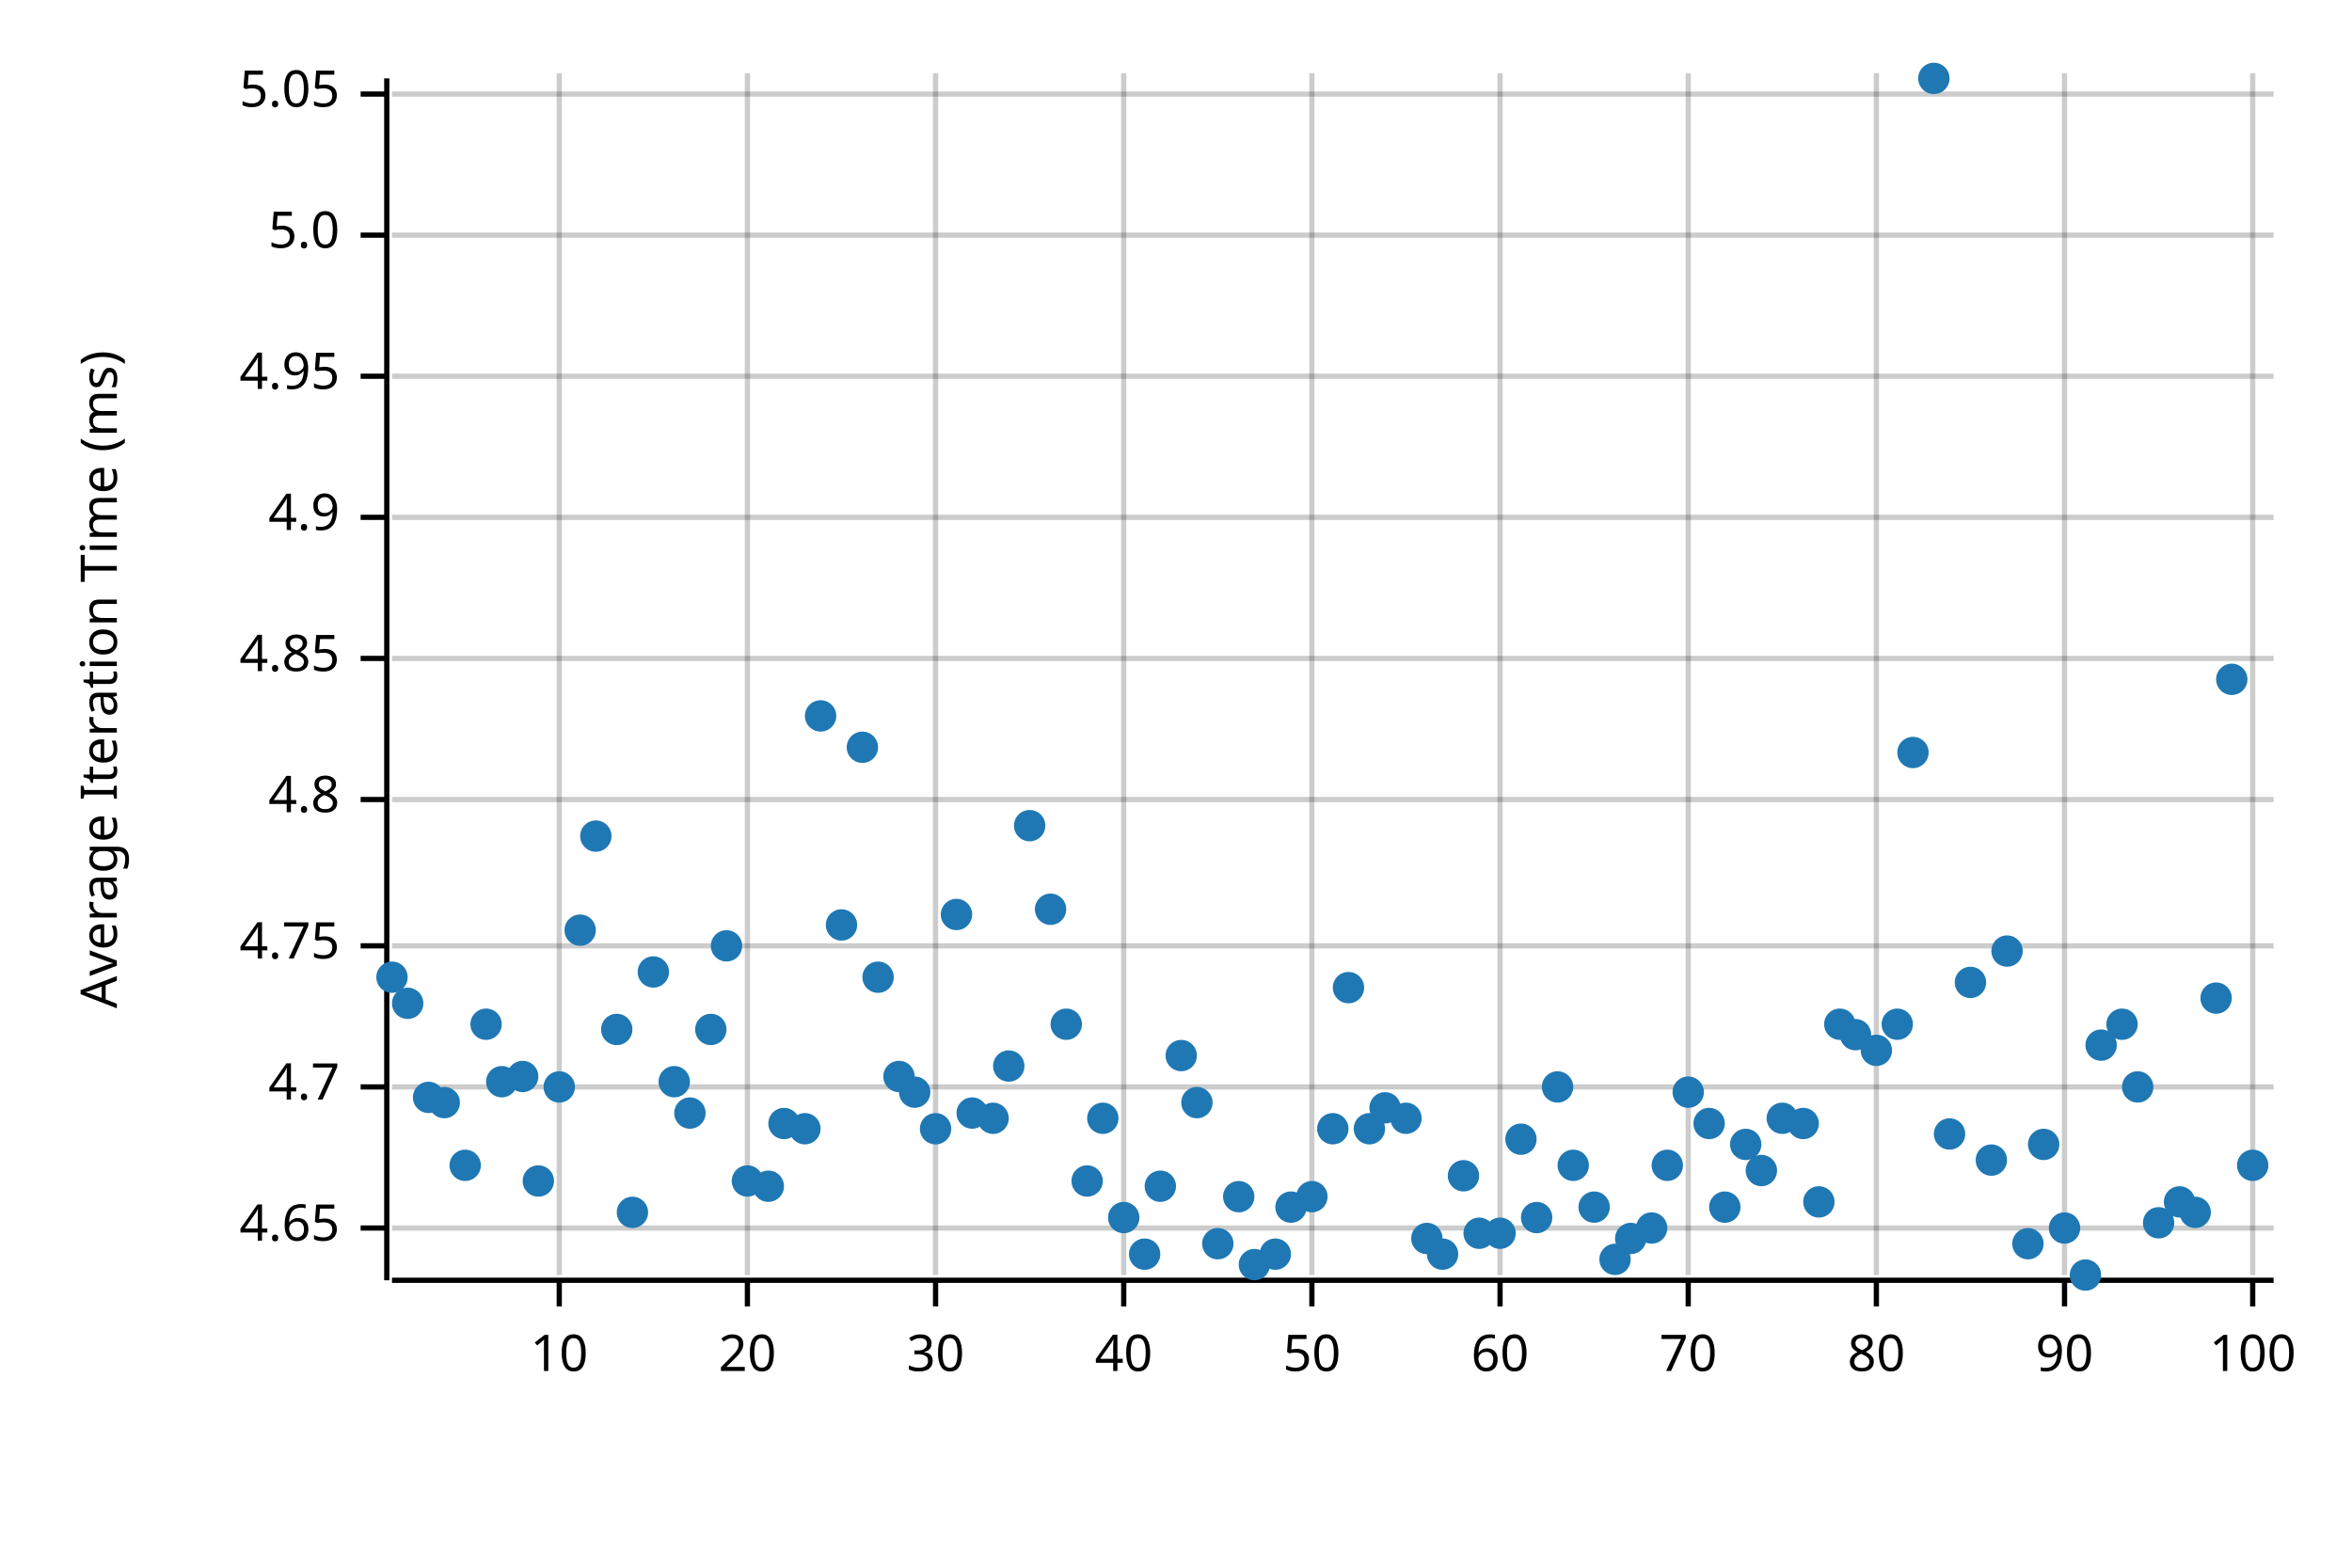
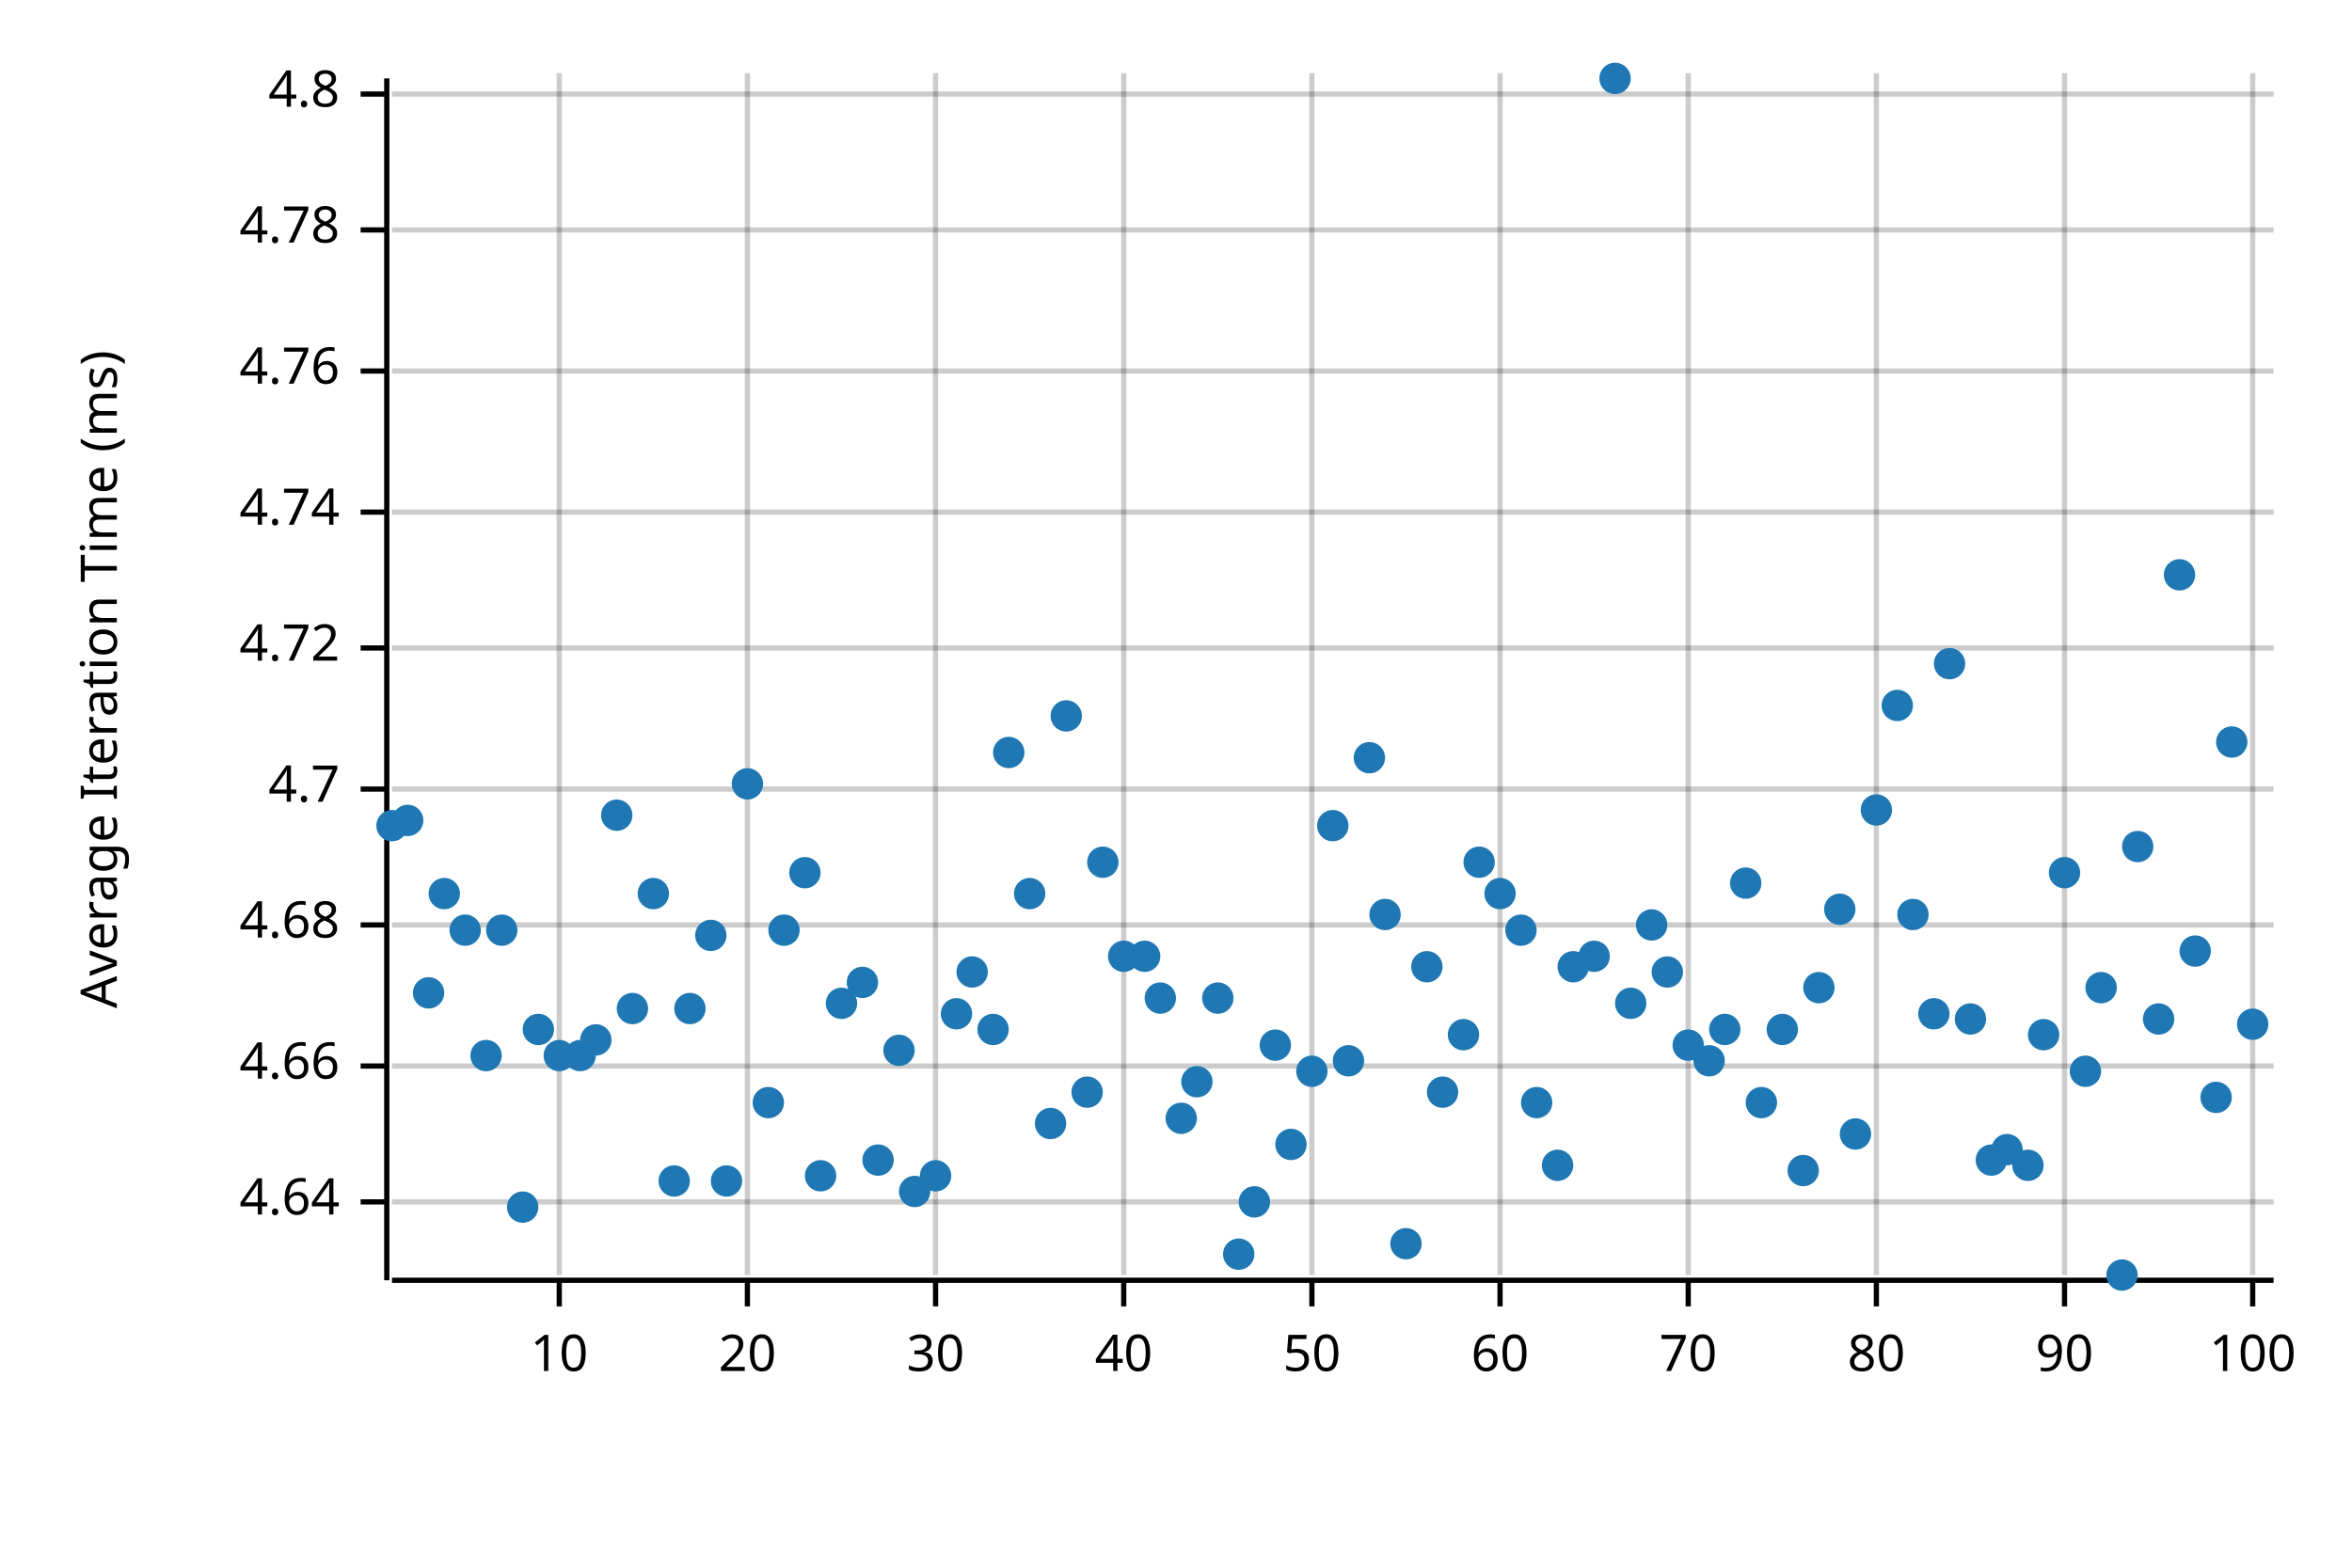
<svg xmlns="http://www.w3.org/2000/svg" width="450" height="300" viewBox="0 0 450 300">
  <text x="15" y="130" dy="0.76em" text-anchor="middle" font-family="sans-serif" font-size="9.677" opacity="1" fill="#000000" transform="rotate(270, 15, 130)">
Average Iteration Time (ms)
</text>
  <line opacity="0.2" stroke="#000000" stroke-width="1" x1="107" y1="244" x2="107" y2="14" />
  <line opacity="0.2" stroke="#000000" stroke-width="1" x1="143" y1="244" x2="143" y2="14" />
  <line opacity="0.2" stroke="#000000" stroke-width="1" x1="179" y1="244" x2="179" y2="14" />
  <line opacity="0.2" stroke="#000000" stroke-width="1" x1="215" y1="244" x2="215" y2="14" />
  <line opacity="0.2" stroke="#000000" stroke-width="1" x1="251" y1="244" x2="251" y2="14" />
  <line opacity="0.2" stroke="#000000" stroke-width="1" x1="287" y1="244" x2="287" y2="14" />
  <line opacity="0.2" stroke="#000000" stroke-width="1" x1="323" y1="244" x2="323" y2="14" />
  <line opacity="0.2" stroke="#000000" stroke-width="1" x1="359" y1="244" x2="359" y2="14" />
  <line opacity="0.2" stroke="#000000" stroke-width="1" x1="395" y1="244" x2="395" y2="14" />
  <line opacity="0.2" stroke="#000000" stroke-width="1" x1="431" y1="244" x2="431" y2="14" />
-   <line opacity="0.2" stroke="#000000" stroke-width="1" x1="75" y1="235" x2="435" y2="235" />
-   <line opacity="0.2" stroke="#000000" stroke-width="1" x1="75" y1="208" x2="435" y2="208" />
-   <line opacity="0.2" stroke="#000000" stroke-width="1" x1="75" y1="181" x2="435" y2="181" />
-   <line opacity="0.2" stroke="#000000" stroke-width="1" x1="75" y1="153" x2="435" y2="153" />
-   <line opacity="0.2" stroke="#000000" stroke-width="1" x1="75" y1="126" x2="435" y2="126" />
-   <line opacity="0.2" stroke="#000000" stroke-width="1" x1="75" y1="99" x2="435" y2="99" />
-   <line opacity="0.2" stroke="#000000" stroke-width="1" x1="75" y1="72" x2="435" y2="72" />
-   <line opacity="0.2" stroke="#000000" stroke-width="1" x1="75" y1="45" x2="435" y2="45" />
+   <line opacity="0.2" stroke="#000000" stroke-width="1" x1="75" y1="230" x2="435" y2="230" />
+   <line opacity="0.2" stroke="#000000" stroke-width="1" x1="75" y1="204" x2="435" y2="204" />
+   <line opacity="0.2" stroke="#000000" stroke-width="1" x1="75" y1="177" x2="435" y2="177" />
+   <line opacity="0.2" stroke="#000000" stroke-width="1" x1="75" y1="151" x2="435" y2="151" />
+   <line opacity="0.2" stroke="#000000" stroke-width="1" x1="75" y1="124" x2="435" y2="124" />
+   <line opacity="0.2" stroke="#000000" stroke-width="1" x1="75" y1="98" x2="435" y2="98" />
+   <line opacity="0.2" stroke="#000000" stroke-width="1" x1="75" y1="71" x2="435" y2="71" />
+   <line opacity="0.2" stroke="#000000" stroke-width="1" x1="75" y1="44" x2="435" y2="44" />
  <line opacity="0.2" stroke="#000000" stroke-width="1" x1="75" y1="18" x2="435" y2="18" />
  <polyline fill="none" opacity="1" stroke="#000000" stroke-width="1" points="74,15 74,245 " />
-   <text x="65" y="235" dy="0.5ex" text-anchor="end" font-family="sans-serif" font-size="9.677" opacity="1" fill="#000000">
- 4.65
- </text>
-   <polyline fill="none" opacity="1" stroke="#000000" stroke-width="1" points="69,235 74,235 " />
-   <text x="65" y="208" dy="0.5ex" text-anchor="end" font-family="sans-serif" font-size="9.677" opacity="1" fill="#000000">
+   <text x="65" y="230" dy="0.5ex" text-anchor="end" font-family="sans-serif" font-size="9.677" opacity="1" fill="#000000">
+ 4.64
+ </text>
+   <polyline fill="none" opacity="1" stroke="#000000" stroke-width="1" points="69,230 74,230 " />
+   <text x="65" y="204" dy="0.5ex" text-anchor="end" font-family="sans-serif" font-size="9.677" opacity="1" fill="#000000">
+ 4.66
+ </text>
+   <polyline fill="none" opacity="1" stroke="#000000" stroke-width="1" points="69,204 74,204 " />
+   <text x="65" y="177" dy="0.5ex" text-anchor="end" font-family="sans-serif" font-size="9.677" opacity="1" fill="#000000">
+ 4.68
+ </text>
+   <polyline fill="none" opacity="1" stroke="#000000" stroke-width="1" points="69,177 74,177 " />
+   <text x="65" y="151" dy="0.5ex" text-anchor="end" font-family="sans-serif" font-size="9.677" opacity="1" fill="#000000">
4.7
</text>
-   <polyline fill="none" opacity="1" stroke="#000000" stroke-width="1" points="69,208 74,208 " />
-   <text x="65" y="181" dy="0.5ex" text-anchor="end" font-family="sans-serif" font-size="9.677" opacity="1" fill="#000000">
- 4.75
- </text>
-   <polyline fill="none" opacity="1" stroke="#000000" stroke-width="1" points="69,181 74,181 " />
-   <text x="65" y="153" dy="0.5ex" text-anchor="end" font-family="sans-serif" font-size="9.677" opacity="1" fill="#000000">
+   <polyline fill="none" opacity="1" stroke="#000000" stroke-width="1" points="69,151 74,151 " />
+   <text x="65" y="124" dy="0.5ex" text-anchor="end" font-family="sans-serif" font-size="9.677" opacity="1" fill="#000000">
+ 4.72
+ </text>
+   <polyline fill="none" opacity="1" stroke="#000000" stroke-width="1" points="69,124 74,124 " />
+   <text x="65" y="98" dy="0.5ex" text-anchor="end" font-family="sans-serif" font-size="9.677" opacity="1" fill="#000000">
+ 4.74
+ </text>
+   <polyline fill="none" opacity="1" stroke="#000000" stroke-width="1" points="69,98 74,98 " />
+   <text x="65" y="71" dy="0.5ex" text-anchor="end" font-family="sans-serif" font-size="9.677" opacity="1" fill="#000000">
+ 4.76
+ </text>
+   <polyline fill="none" opacity="1" stroke="#000000" stroke-width="1" points="69,71 74,71 " />
+   <text x="65" y="44" dy="0.5ex" text-anchor="end" font-family="sans-serif" font-size="9.677" opacity="1" fill="#000000">
+ 4.78
+ </text>
+   <polyline fill="none" opacity="1" stroke="#000000" stroke-width="1" points="69,44 74,44 " />
+   <text x="65" y="18" dy="0.5ex" text-anchor="end" font-family="sans-serif" font-size="9.677" opacity="1" fill="#000000">
4.8
- </text>
-   <polyline fill="none" opacity="1" stroke="#000000" stroke-width="1" points="69,153 74,153 " />
-   <text x="65" y="126" dy="0.5ex" text-anchor="end" font-family="sans-serif" font-size="9.677" opacity="1" fill="#000000">
- 4.85
- </text>
-   <polyline fill="none" opacity="1" stroke="#000000" stroke-width="1" points="69,126 74,126 " />
-   <text x="65" y="99" dy="0.5ex" text-anchor="end" font-family="sans-serif" font-size="9.677" opacity="1" fill="#000000">
- 4.9
- </text>
-   <polyline fill="none" opacity="1" stroke="#000000" stroke-width="1" points="69,99 74,99 " />
-   <text x="65" y="72" dy="0.5ex" text-anchor="end" font-family="sans-serif" font-size="9.677" opacity="1" fill="#000000">
- 4.95
- </text>
-   <polyline fill="none" opacity="1" stroke="#000000" stroke-width="1" points="69,72 74,72 " />
-   <text x="65" y="45" dy="0.5ex" text-anchor="end" font-family="sans-serif" font-size="9.677" opacity="1" fill="#000000">
- 5.0
- </text>
-   <polyline fill="none" opacity="1" stroke="#000000" stroke-width="1" points="69,45 74,45 " />
-   <text x="65" y="18" dy="0.5ex" text-anchor="end" font-family="sans-serif" font-size="9.677" opacity="1" fill="#000000">
- 5.05
</text>
  <polyline fill="none" opacity="1" stroke="#000000" stroke-width="1" points="69,18 74,18 " />
  <polyline fill="none" opacity="1" stroke="#000000" stroke-width="1" points="75,245 435,245 " />
  <text x="107" y="255" dy="0.76em" text-anchor="middle" font-family="sans-serif" font-size="9.677" opacity="1" fill="#000000">
10
</text>
  <polyline fill="none" opacity="1" stroke="#000000" stroke-width="1" points="107,245 107,250 " />
  <text x="143" y="255" dy="0.76em" text-anchor="middle" font-family="sans-serif" font-size="9.677" opacity="1" fill="#000000">
20
</text>
  <polyline fill="none" opacity="1" stroke="#000000" stroke-width="1" points="143,245 143,250 " />
  <text x="179" y="255" dy="0.76em" text-anchor="middle" font-family="sans-serif" font-size="9.677" opacity="1" fill="#000000">
30
</text>
  <polyline fill="none" opacity="1" stroke="#000000" stroke-width="1" points="179,245 179,250 " />
  <text x="215" y="255" dy="0.76em" text-anchor="middle" font-family="sans-serif" font-size="9.677" opacity="1" fill="#000000">
40
</text>
  <polyline fill="none" opacity="1" stroke="#000000" stroke-width="1" points="215,245 215,250 " />
  <text x="251" y="255" dy="0.76em" text-anchor="middle" font-family="sans-serif" font-size="9.677" opacity="1" fill="#000000">
50
</text>
  <polyline fill="none" opacity="1" stroke="#000000" stroke-width="1" points="251,245 251,250 " />
  <text x="287" y="255" dy="0.76em" text-anchor="middle" font-family="sans-serif" font-size="9.677" opacity="1" fill="#000000">
60
</text>
  <polyline fill="none" opacity="1" stroke="#000000" stroke-width="1" points="287,245 287,250 " />
  <text x="323" y="255" dy="0.76em" text-anchor="middle" font-family="sans-serif" font-size="9.677" opacity="1" fill="#000000">
70
</text>
  <polyline fill="none" opacity="1" stroke="#000000" stroke-width="1" points="323,245 323,250 " />
  <text x="359" y="255" dy="0.76em" text-anchor="middle" font-family="sans-serif" font-size="9.677" opacity="1" fill="#000000">
80
</text>
  <polyline fill="none" opacity="1" stroke="#000000" stroke-width="1" points="359,245 359,250 " />
  <text x="395" y="255" dy="0.76em" text-anchor="middle" font-family="sans-serif" font-size="9.677" opacity="1" fill="#000000">
90
</text>
  <polyline fill="none" opacity="1" stroke="#000000" stroke-width="1" points="395,245 395,250 " />
  <text x="431" y="255" dy="0.76em" text-anchor="middle" font-family="sans-serif" font-size="9.677" opacity="1" fill="#000000">
100
</text>
  <polyline fill="none" opacity="1" stroke="#000000" stroke-width="1" points="431,245 431,250 " />
-   <circle cx="75" cy="187" r="3" opacity="1" fill="#1F78B4" stroke="none" stroke-width="1" />
-   <circle cx="78" cy="192" r="3" opacity="1" fill="#1F78B4" stroke="none" stroke-width="1" />
-   <circle cx="82" cy="210" r="3" opacity="1" fill="#1F78B4" stroke="none" stroke-width="1" />
-   <circle cx="85" cy="211" r="3" opacity="1" fill="#1F78B4" stroke="none" stroke-width="1" />
-   <circle cx="89" cy="223" r="3" opacity="1" fill="#1F78B4" stroke="none" stroke-width="1" />
-   <circle cx="93" cy="196" r="3" opacity="1" fill="#1F78B4" stroke="none" stroke-width="1" />
-   <circle cx="96" cy="207" r="3" opacity="1" fill="#1F78B4" stroke="none" stroke-width="1" />
-   <circle cx="100" cy="206" r="3" opacity="1" fill="#1F78B4" stroke="none" stroke-width="1" />
-   <circle cx="103" cy="226" r="3" opacity="1" fill="#1F78B4" stroke="none" stroke-width="1" />
-   <circle cx="107" cy="208" r="3" opacity="1" fill="#1F78B4" stroke="none" stroke-width="1" />
-   <circle cx="111" cy="178" r="3" opacity="1" fill="#1F78B4" stroke="none" stroke-width="1" />
-   <circle cx="114" cy="160" r="3" opacity="1" fill="#1F78B4" stroke="none" stroke-width="1" />
-   <circle cx="118" cy="197" r="3" opacity="1" fill="#1F78B4" stroke="none" stroke-width="1" />
-   <circle cx="121" cy="232" r="3" opacity="1" fill="#1F78B4" stroke="none" stroke-width="1" />
-   <circle cx="125" cy="186" r="3" opacity="1" fill="#1F78B4" stroke="none" stroke-width="1" />
-   <circle cx="129" cy="207" r="3" opacity="1" fill="#1F78B4" stroke="none" stroke-width="1" />
-   <circle cx="132" cy="213" r="3" opacity="1" fill="#1F78B4" stroke="none" stroke-width="1" />
-   <circle cx="136" cy="197" r="3" opacity="1" fill="#1F78B4" stroke="none" stroke-width="1" />
-   <circle cx="139" cy="181" r="3" opacity="1" fill="#1F78B4" stroke="none" stroke-width="1" />
-   <circle cx="143" cy="226" r="3" opacity="1" fill="#1F78B4" stroke="none" stroke-width="1" />
-   <circle cx="147" cy="227" r="3" opacity="1" fill="#1F78B4" stroke="none" stroke-width="1" />
-   <circle cx="150" cy="215" r="3" opacity="1" fill="#1F78B4" stroke="none" stroke-width="1" />
-   <circle cx="154" cy="216" r="3" opacity="1" fill="#1F78B4" stroke="none" stroke-width="1" />
-   <circle cx="157" cy="137" r="3" opacity="1" fill="#1F78B4" stroke="none" stroke-width="1" />
-   <circle cx="161" cy="177" r="3" opacity="1" fill="#1F78B4" stroke="none" stroke-width="1" />
-   <circle cx="165" cy="143" r="3" opacity="1" fill="#1F78B4" stroke="none" stroke-width="1" />
-   <circle cx="168" cy="187" r="3" opacity="1" fill="#1F78B4" stroke="none" stroke-width="1" />
-   <circle cx="172" cy="206" r="3" opacity="1" fill="#1F78B4" stroke="none" stroke-width="1" />
-   <circle cx="175" cy="209" r="3" opacity="1" fill="#1F78B4" stroke="none" stroke-width="1" />
-   <circle cx="179" cy="216" r="3" opacity="1" fill="#1F78B4" stroke="none" stroke-width="1" />
-   <circle cx="183" cy="175" r="3" opacity="1" fill="#1F78B4" stroke="none" stroke-width="1" />
-   <circle cx="186" cy="213" r="3" opacity="1" fill="#1F78B4" stroke="none" stroke-width="1" />
-   <circle cx="190" cy="214" r="3" opacity="1" fill="#1F78B4" stroke="none" stroke-width="1" />
-   <circle cx="193" cy="204" r="3" opacity="1" fill="#1F78B4" stroke="none" stroke-width="1" />
-   <circle cx="197" cy="158" r="3" opacity="1" fill="#1F78B4" stroke="none" stroke-width="1" />
-   <circle cx="201" cy="174" r="3" opacity="1" fill="#1F78B4" stroke="none" stroke-width="1" />
-   <circle cx="204" cy="196" r="3" opacity="1" fill="#1F78B4" stroke="none" stroke-width="1" />
-   <circle cx="208" cy="226" r="3" opacity="1" fill="#1F78B4" stroke="none" stroke-width="1" />
-   <circle cx="211" cy="214" r="3" opacity="1" fill="#1F78B4" stroke="none" stroke-width="1" />
-   <circle cx="215" cy="233" r="3" opacity="1" fill="#1F78B4" stroke="none" stroke-width="1" />
-   <circle cx="219" cy="240" r="3" opacity="1" fill="#1F78B4" stroke="none" stroke-width="1" />
-   <circle cx="222" cy="227" r="3" opacity="1" fill="#1F78B4" stroke="none" stroke-width="1" />
-   <circle cx="226" cy="202" r="3" opacity="1" fill="#1F78B4" stroke="none" stroke-width="1" />
-   <circle cx="229" cy="211" r="3" opacity="1" fill="#1F78B4" stroke="none" stroke-width="1" />
-   <circle cx="233" cy="238" r="3" opacity="1" fill="#1F78B4" stroke="none" stroke-width="1" />
-   <circle cx="237" cy="229" r="3" opacity="1" fill="#1F78B4" stroke="none" stroke-width="1" />
-   <circle cx="240" cy="242" r="3" opacity="1" fill="#1F78B4" stroke="none" stroke-width="1" />
-   <circle cx="244" cy="240" r="3" opacity="1" fill="#1F78B4" stroke="none" stroke-width="1" />
-   <circle cx="247" cy="231" r="3" opacity="1" fill="#1F78B4" stroke="none" stroke-width="1" />
-   <circle cx="251" cy="229" r="3" opacity="1" fill="#1F78B4" stroke="none" stroke-width="1" />
-   <circle cx="255" cy="216" r="3" opacity="1" fill="#1F78B4" stroke="none" stroke-width="1" />
-   <circle cx="258" cy="189" r="3" opacity="1" fill="#1F78B4" stroke="none" stroke-width="1" />
-   <circle cx="262" cy="216" r="3" opacity="1" fill="#1F78B4" stroke="none" stroke-width="1" />
-   <circle cx="265" cy="212" r="3" opacity="1" fill="#1F78B4" stroke="none" stroke-width="1" />
-   <circle cx="269" cy="214" r="3" opacity="1" fill="#1F78B4" stroke="none" stroke-width="1" />
-   <circle cx="273" cy="237" r="3" opacity="1" fill="#1F78B4" stroke="none" stroke-width="1" />
-   <circle cx="276" cy="240" r="3" opacity="1" fill="#1F78B4" stroke="none" stroke-width="1" />
-   <circle cx="280" cy="225" r="3" opacity="1" fill="#1F78B4" stroke="none" stroke-width="1" />
-   <circle cx="283" cy="236" r="3" opacity="1" fill="#1F78B4" stroke="none" stroke-width="1" />
-   <circle cx="287" cy="236" r="3" opacity="1" fill="#1F78B4" stroke="none" stroke-width="1" />
-   <circle cx="291" cy="218" r="3" opacity="1" fill="#1F78B4" stroke="none" stroke-width="1" />
-   <circle cx="294" cy="233" r="3" opacity="1" fill="#1F78B4" stroke="none" stroke-width="1" />
-   <circle cx="298" cy="208" r="3" opacity="1" fill="#1F78B4" stroke="none" stroke-width="1" />
-   <circle cx="301" cy="223" r="3" opacity="1" fill="#1F78B4" stroke="none" stroke-width="1" />
-   <circle cx="305" cy="231" r="3" opacity="1" fill="#1F78B4" stroke="none" stroke-width="1" />
-   <circle cx="309" cy="241" r="3" opacity="1" fill="#1F78B4" stroke="none" stroke-width="1" />
-   <circle cx="312" cy="237" r="3" opacity="1" fill="#1F78B4" stroke="none" stroke-width="1" />
-   <circle cx="316" cy="235" r="3" opacity="1" fill="#1F78B4" stroke="none" stroke-width="1" />
-   <circle cx="319" cy="223" r="3" opacity="1" fill="#1F78B4" stroke="none" stroke-width="1" />
-   <circle cx="323" cy="209" r="3" opacity="1" fill="#1F78B4" stroke="none" stroke-width="1" />
-   <circle cx="327" cy="215" r="3" opacity="1" fill="#1F78B4" stroke="none" stroke-width="1" />
-   <circle cx="330" cy="231" r="3" opacity="1" fill="#1F78B4" stroke="none" stroke-width="1" />
-   <circle cx="334" cy="219" r="3" opacity="1" fill="#1F78B4" stroke="none" stroke-width="1" />
-   <circle cx="337" cy="224" r="3" opacity="1" fill="#1F78B4" stroke="none" stroke-width="1" />
-   <circle cx="341" cy="214" r="3" opacity="1" fill="#1F78B4" stroke="none" stroke-width="1" />
-   <circle cx="345" cy="215" r="3" opacity="1" fill="#1F78B4" stroke="none" stroke-width="1" />
-   <circle cx="348" cy="230" r="3" opacity="1" fill="#1F78B4" stroke="none" stroke-width="1" />
-   <circle cx="352" cy="196" r="3" opacity="1" fill="#1F78B4" stroke="none" stroke-width="1" />
-   <circle cx="355" cy="198" r="3" opacity="1" fill="#1F78B4" stroke="none" stroke-width="1" />
-   <circle cx="359" cy="201" r="3" opacity="1" fill="#1F78B4" stroke="none" stroke-width="1" />
-   <circle cx="363" cy="196" r="3" opacity="1" fill="#1F78B4" stroke="none" stroke-width="1" />
-   <circle cx="366" cy="144" r="3" opacity="1" fill="#1F78B4" stroke="none" stroke-width="1" />
-   <circle cx="370" cy="15" r="3" opacity="1" fill="#1F78B4" stroke="none" stroke-width="1" />
-   <circle cx="373" cy="217" r="3" opacity="1" fill="#1F78B4" stroke="none" stroke-width="1" />
-   <circle cx="377" cy="188" r="3" opacity="1" fill="#1F78B4" stroke="none" stroke-width="1" />
+   <circle cx="75" cy="158" r="3" opacity="1" fill="#1F78B4" stroke="none" stroke-width="1" />
+   <circle cx="78" cy="157" r="3" opacity="1" fill="#1F78B4" stroke="none" stroke-width="1" />
+   <circle cx="82" cy="190" r="3" opacity="1" fill="#1F78B4" stroke="none" stroke-width="1" />
+   <circle cx="85" cy="171" r="3" opacity="1" fill="#1F78B4" stroke="none" stroke-width="1" />
+   <circle cx="89" cy="178" r="3" opacity="1" fill="#1F78B4" stroke="none" stroke-width="1" />
+   <circle cx="93" cy="202" r="3" opacity="1" fill="#1F78B4" stroke="none" stroke-width="1" />
+   <circle cx="96" cy="178" r="3" opacity="1" fill="#1F78B4" stroke="none" stroke-width="1" />
+   <circle cx="100" cy="231" r="3" opacity="1" fill="#1F78B4" stroke="none" stroke-width="1" />
+   <circle cx="103" cy="197" r="3" opacity="1" fill="#1F78B4" stroke="none" stroke-width="1" />
+   <circle cx="107" cy="202" r="3" opacity="1" fill="#1F78B4" stroke="none" stroke-width="1" />
+   <circle cx="111" cy="202" r="3" opacity="1" fill="#1F78B4" stroke="none" stroke-width="1" />
+   <circle cx="114" cy="199" r="3" opacity="1" fill="#1F78B4" stroke="none" stroke-width="1" />
+   <circle cx="118" cy="156" r="3" opacity="1" fill="#1F78B4" stroke="none" stroke-width="1" />
+   <circle cx="121" cy="193" r="3" opacity="1" fill="#1F78B4" stroke="none" stroke-width="1" />
+   <circle cx="125" cy="171" r="3" opacity="1" fill="#1F78B4" stroke="none" stroke-width="1" />
+   <circle cx="129" cy="226" r="3" opacity="1" fill="#1F78B4" stroke="none" stroke-width="1" />
+   <circle cx="132" cy="193" r="3" opacity="1" fill="#1F78B4" stroke="none" stroke-width="1" />
+   <circle cx="136" cy="179" r="3" opacity="1" fill="#1F78B4" stroke="none" stroke-width="1" />
+   <circle cx="139" cy="226" r="3" opacity="1" fill="#1F78B4" stroke="none" stroke-width="1" />
+   <circle cx="143" cy="150" r="3" opacity="1" fill="#1F78B4" stroke="none" stroke-width="1" />
+   <circle cx="147" cy="211" r="3" opacity="1" fill="#1F78B4" stroke="none" stroke-width="1" />
+   <circle cx="150" cy="178" r="3" opacity="1" fill="#1F78B4" stroke="none" stroke-width="1" />
+   <circle cx="154" cy="167" r="3" opacity="1" fill="#1F78B4" stroke="none" stroke-width="1" />
+   <circle cx="157" cy="225" r="3" opacity="1" fill="#1F78B4" stroke="none" stroke-width="1" />
+   <circle cx="161" cy="192" r="3" opacity="1" fill="#1F78B4" stroke="none" stroke-width="1" />
+   <circle cx="165" cy="188" r="3" opacity="1" fill="#1F78B4" stroke="none" stroke-width="1" />
+   <circle cx="168" cy="222" r="3" opacity="1" fill="#1F78B4" stroke="none" stroke-width="1" />
+   <circle cx="172" cy="201" r="3" opacity="1" fill="#1F78B4" stroke="none" stroke-width="1" />
+   <circle cx="175" cy="228" r="3" opacity="1" fill="#1F78B4" stroke="none" stroke-width="1" />
+   <circle cx="179" cy="225" r="3" opacity="1" fill="#1F78B4" stroke="none" stroke-width="1" />
+   <circle cx="183" cy="194" r="3" opacity="1" fill="#1F78B4" stroke="none" stroke-width="1" />
+   <circle cx="186" cy="186" r="3" opacity="1" fill="#1F78B4" stroke="none" stroke-width="1" />
+   <circle cx="190" cy="197" r="3" opacity="1" fill="#1F78B4" stroke="none" stroke-width="1" />
+   <circle cx="193" cy="144" r="3" opacity="1" fill="#1F78B4" stroke="none" stroke-width="1" />
+   <circle cx="197" cy="171" r="3" opacity="1" fill="#1F78B4" stroke="none" stroke-width="1" />
+   <circle cx="201" cy="215" r="3" opacity="1" fill="#1F78B4" stroke="none" stroke-width="1" />
+   <circle cx="204" cy="137" r="3" opacity="1" fill="#1F78B4" stroke="none" stroke-width="1" />
+   <circle cx="208" cy="209" r="3" opacity="1" fill="#1F78B4" stroke="none" stroke-width="1" />
+   <circle cx="211" cy="165" r="3" opacity="1" fill="#1F78B4" stroke="none" stroke-width="1" />
+   <circle cx="215" cy="183" r="3" opacity="1" fill="#1F78B4" stroke="none" stroke-width="1" />
+   <circle cx="219" cy="183" r="3" opacity="1" fill="#1F78B4" stroke="none" stroke-width="1" />
+   <circle cx="222" cy="191" r="3" opacity="1" fill="#1F78B4" stroke="none" stroke-width="1" />
+   <circle cx="226" cy="214" r="3" opacity="1" fill="#1F78B4" stroke="none" stroke-width="1" />
+   <circle cx="229" cy="207" r="3" opacity="1" fill="#1F78B4" stroke="none" stroke-width="1" />
+   <circle cx="233" cy="191" r="3" opacity="1" fill="#1F78B4" stroke="none" stroke-width="1" />
+   <circle cx="237" cy="240" r="3" opacity="1" fill="#1F78B4" stroke="none" stroke-width="1" />
+   <circle cx="240" cy="230" r="3" opacity="1" fill="#1F78B4" stroke="none" stroke-width="1" />
+   <circle cx="244" cy="200" r="3" opacity="1" fill="#1F78B4" stroke="none" stroke-width="1" />
+   <circle cx="247" cy="219" r="3" opacity="1" fill="#1F78B4" stroke="none" stroke-width="1" />
+   <circle cx="251" cy="205" r="3" opacity="1" fill="#1F78B4" stroke="none" stroke-width="1" />
+   <circle cx="255" cy="158" r="3" opacity="1" fill="#1F78B4" stroke="none" stroke-width="1" />
+   <circle cx="258" cy="203" r="3" opacity="1" fill="#1F78B4" stroke="none" stroke-width="1" />
+   <circle cx="262" cy="145" r="3" opacity="1" fill="#1F78B4" stroke="none" stroke-width="1" />
+   <circle cx="265" cy="175" r="3" opacity="1" fill="#1F78B4" stroke="none" stroke-width="1" />
+   <circle cx="269" cy="238" r="3" opacity="1" fill="#1F78B4" stroke="none" stroke-width="1" />
+   <circle cx="273" cy="185" r="3" opacity="1" fill="#1F78B4" stroke="none" stroke-width="1" />
+   <circle cx="276" cy="209" r="3" opacity="1" fill="#1F78B4" stroke="none" stroke-width="1" />
+   <circle cx="280" cy="198" r="3" opacity="1" fill="#1F78B4" stroke="none" stroke-width="1" />
+   <circle cx="283" cy="165" r="3" opacity="1" fill="#1F78B4" stroke="none" stroke-width="1" />
+   <circle cx="287" cy="171" r="3" opacity="1" fill="#1F78B4" stroke="none" stroke-width="1" />
+   <circle cx="291" cy="178" r="3" opacity="1" fill="#1F78B4" stroke="none" stroke-width="1" />
+   <circle cx="294" cy="211" r="3" opacity="1" fill="#1F78B4" stroke="none" stroke-width="1" />
+   <circle cx="298" cy="223" r="3" opacity="1" fill="#1F78B4" stroke="none" stroke-width="1" />
+   <circle cx="301" cy="185" r="3" opacity="1" fill="#1F78B4" stroke="none" stroke-width="1" />
+   <circle cx="305" cy="183" r="3" opacity="1" fill="#1F78B4" stroke="none" stroke-width="1" />
+   <circle cx="309" cy="15" r="3" opacity="1" fill="#1F78B4" stroke="none" stroke-width="1" />
+   <circle cx="312" cy="192" r="3" opacity="1" fill="#1F78B4" stroke="none" stroke-width="1" />
+   <circle cx="316" cy="177" r="3" opacity="1" fill="#1F78B4" stroke="none" stroke-width="1" />
+   <circle cx="319" cy="186" r="3" opacity="1" fill="#1F78B4" stroke="none" stroke-width="1" />
+   <circle cx="323" cy="200" r="3" opacity="1" fill="#1F78B4" stroke="none" stroke-width="1" />
+   <circle cx="327" cy="203" r="3" opacity="1" fill="#1F78B4" stroke="none" stroke-width="1" />
+   <circle cx="330" cy="197" r="3" opacity="1" fill="#1F78B4" stroke="none" stroke-width="1" />
+   <circle cx="334" cy="169" r="3" opacity="1" fill="#1F78B4" stroke="none" stroke-width="1" />
+   <circle cx="337" cy="211" r="3" opacity="1" fill="#1F78B4" stroke="none" stroke-width="1" />
+   <circle cx="341" cy="197" r="3" opacity="1" fill="#1F78B4" stroke="none" stroke-width="1" />
+   <circle cx="345" cy="224" r="3" opacity="1" fill="#1F78B4" stroke="none" stroke-width="1" />
+   <circle cx="348" cy="189" r="3" opacity="1" fill="#1F78B4" stroke="none" stroke-width="1" />
+   <circle cx="352" cy="174" r="3" opacity="1" fill="#1F78B4" stroke="none" stroke-width="1" />
+   <circle cx="355" cy="217" r="3" opacity="1" fill="#1F78B4" stroke="none" stroke-width="1" />
+   <circle cx="359" cy="155" r="3" opacity="1" fill="#1F78B4" stroke="none" stroke-width="1" />
+   <circle cx="363" cy="135" r="3" opacity="1" fill="#1F78B4" stroke="none" stroke-width="1" />
+   <circle cx="366" cy="175" r="3" opacity="1" fill="#1F78B4" stroke="none" stroke-width="1" />
+   <circle cx="370" cy="194" r="3" opacity="1" fill="#1F78B4" stroke="none" stroke-width="1" />
+   <circle cx="373" cy="127" r="3" opacity="1" fill="#1F78B4" stroke="none" stroke-width="1" />
+   <circle cx="377" cy="195" r="3" opacity="1" fill="#1F78B4" stroke="none" stroke-width="1" />
  <circle cx="381" cy="222" r="3" opacity="1" fill="#1F78B4" stroke="none" stroke-width="1" />
-   <circle cx="384" cy="182" r="3" opacity="1" fill="#1F78B4" stroke="none" stroke-width="1" />
-   <circle cx="388" cy="238" r="3" opacity="1" fill="#1F78B4" stroke="none" stroke-width="1" />
-   <circle cx="391" cy="219" r="3" opacity="1" fill="#1F78B4" stroke="none" stroke-width="1" />
-   <circle cx="395" cy="235" r="3" opacity="1" fill="#1F78B4" stroke="none" stroke-width="1" />
-   <circle cx="399" cy="244" r="3" opacity="1" fill="#1F78B4" stroke="none" stroke-width="1" />
-   <circle cx="402" cy="200" r="3" opacity="1" fill="#1F78B4" stroke="none" stroke-width="1" />
-   <circle cx="406" cy="196" r="3" opacity="1" fill="#1F78B4" stroke="none" stroke-width="1" />
-   <circle cx="409" cy="208" r="3" opacity="1" fill="#1F78B4" stroke="none" stroke-width="1" />
-   <circle cx="413" cy="234" r="3" opacity="1" fill="#1F78B4" stroke="none" stroke-width="1" />
-   <circle cx="417" cy="230" r="3" opacity="1" fill="#1F78B4" stroke="none" stroke-width="1" />
-   <circle cx="420" cy="232" r="3" opacity="1" fill="#1F78B4" stroke="none" stroke-width="1" />
-   <circle cx="424" cy="191" r="3" opacity="1" fill="#1F78B4" stroke="none" stroke-width="1" />
-   <circle cx="427" cy="130" r="3" opacity="1" fill="#1F78B4" stroke="none" stroke-width="1" />
-   <circle cx="431" cy="223" r="3" opacity="1" fill="#1F78B4" stroke="none" stroke-width="1" />
+   <circle cx="384" cy="220" r="3" opacity="1" fill="#1F78B4" stroke="none" stroke-width="1" />
+   <circle cx="388" cy="223" r="3" opacity="1" fill="#1F78B4" stroke="none" stroke-width="1" />
+   <circle cx="391" cy="198" r="3" opacity="1" fill="#1F78B4" stroke="none" stroke-width="1" />
+   <circle cx="395" cy="167" r="3" opacity="1" fill="#1F78B4" stroke="none" stroke-width="1" />
+   <circle cx="399" cy="205" r="3" opacity="1" fill="#1F78B4" stroke="none" stroke-width="1" />
+   <circle cx="402" cy="189" r="3" opacity="1" fill="#1F78B4" stroke="none" stroke-width="1" />
+   <circle cx="406" cy="244" r="3" opacity="1" fill="#1F78B4" stroke="none" stroke-width="1" />
+   <circle cx="409" cy="162" r="3" opacity="1" fill="#1F78B4" stroke="none" stroke-width="1" />
+   <circle cx="413" cy="195" r="3" opacity="1" fill="#1F78B4" stroke="none" stroke-width="1" />
+   <circle cx="417" cy="110" r="3" opacity="1" fill="#1F78B4" stroke="none" stroke-width="1" />
+   <circle cx="420" cy="182" r="3" opacity="1" fill="#1F78B4" stroke="none" stroke-width="1" />
+   <circle cx="424" cy="210" r="3" opacity="1" fill="#1F78B4" stroke="none" stroke-width="1" />
+   <circle cx="427" cy="142" r="3" opacity="1" fill="#1F78B4" stroke="none" stroke-width="1" />
+   <circle cx="431" cy="196" r="3" opacity="1" fill="#1F78B4" stroke="none" stroke-width="1" />
</svg>
